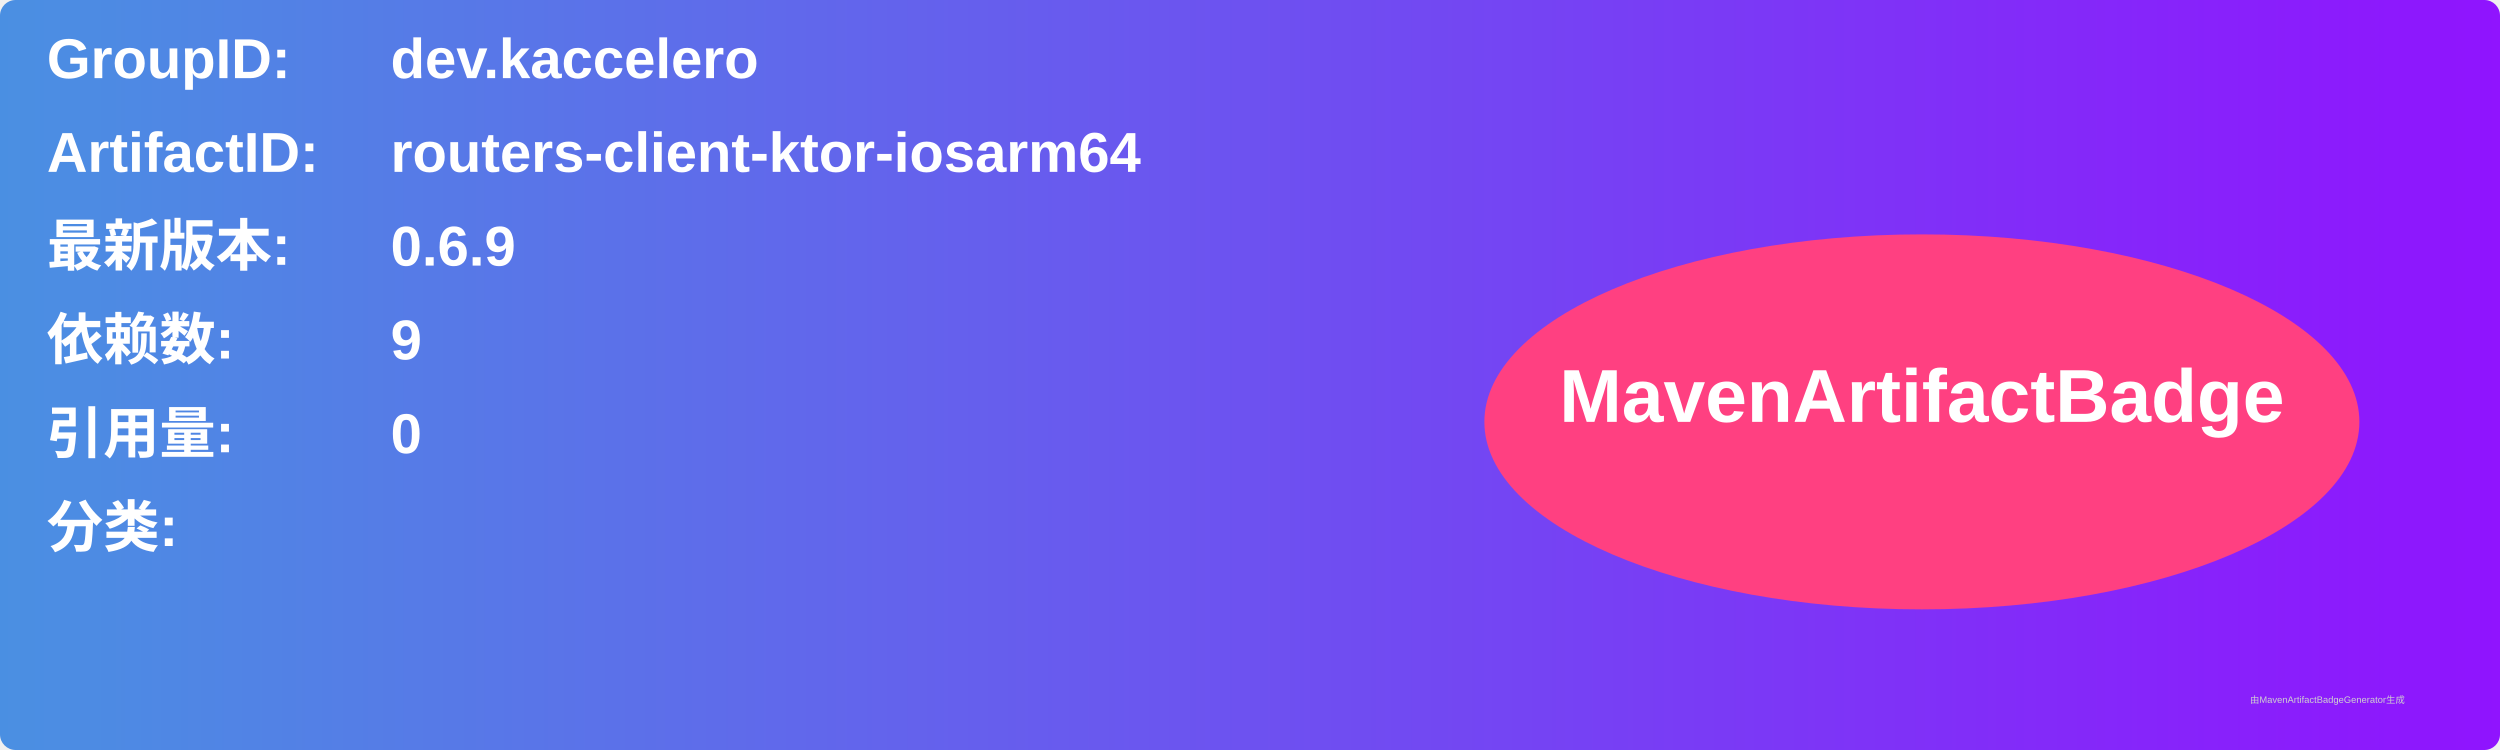
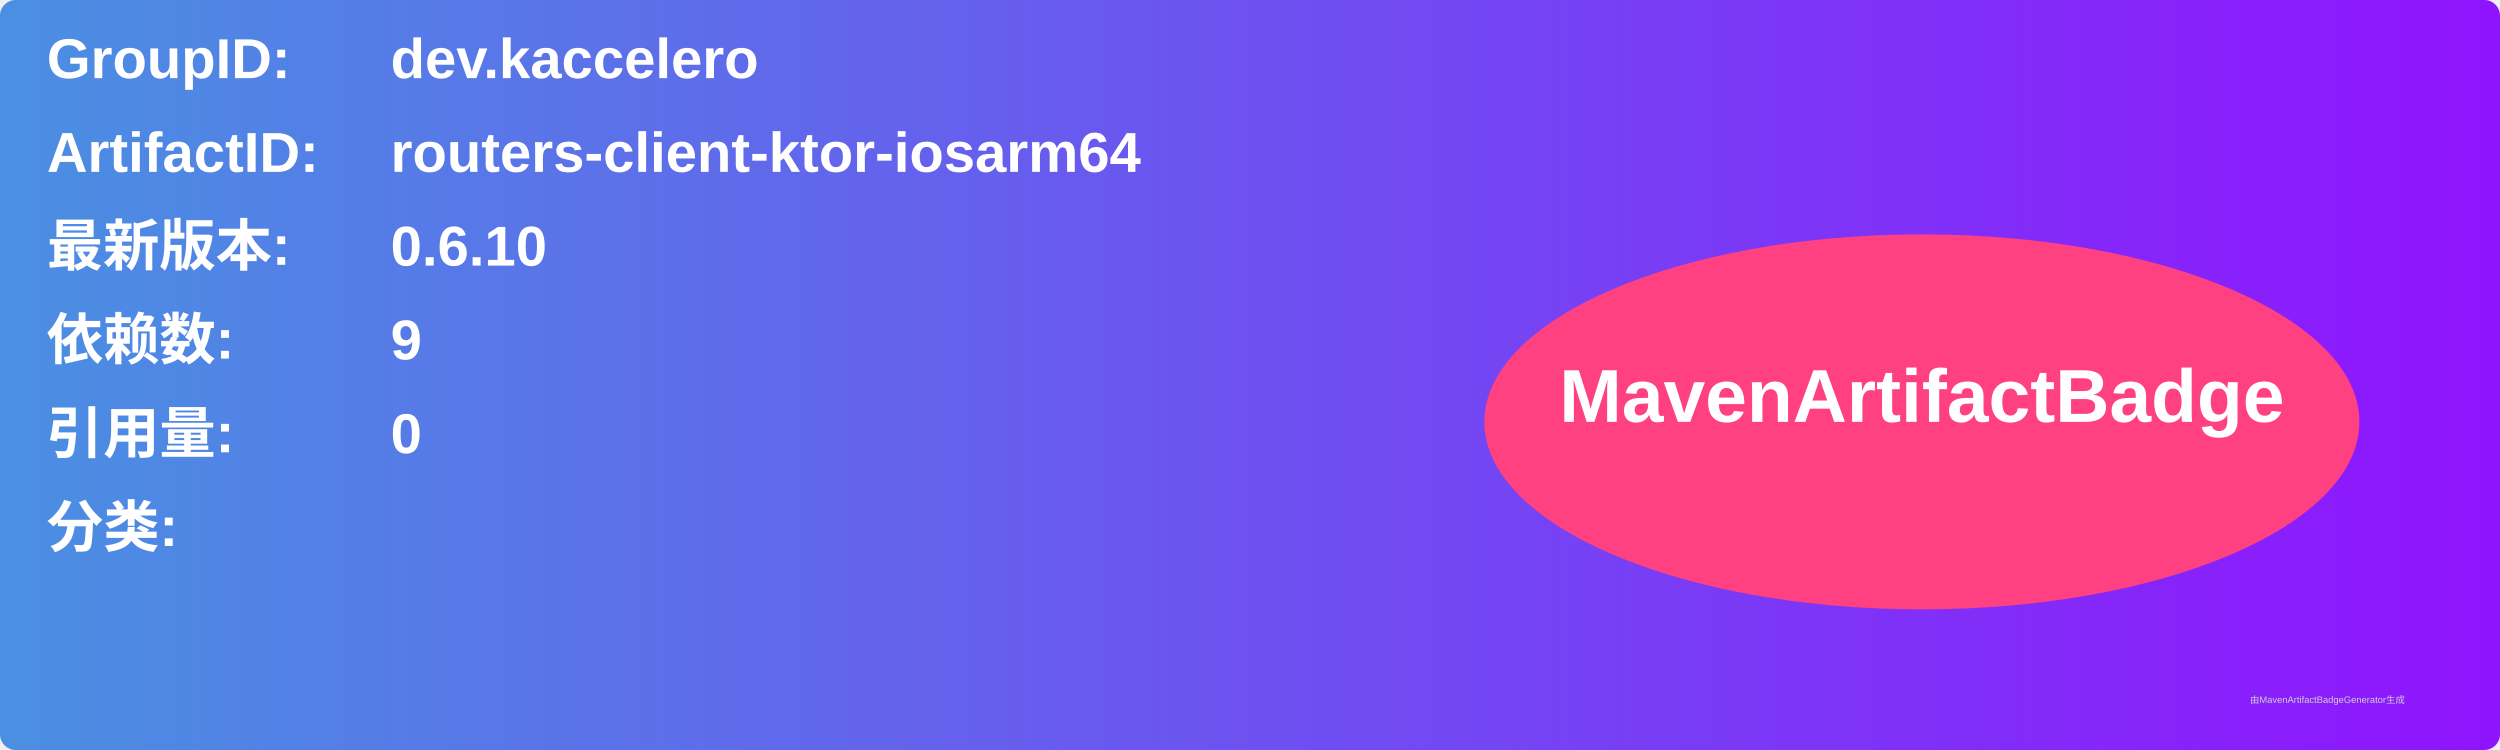
<svg xmlns="http://www.w3.org/2000/svg" width="800" height="240" viewBox="0 0 800 240">
  <linearGradient id="grad" x1="0%" y1="0%" x2="100%" y2="0%">
    <stop offset="0%" stop-color="#4a90e2" />
    <stop offset="100%" stop-color="#9013fe" />
  </linearGradient>
  <rect width="100%" height="100%" rx="5" ry="5" fill="url(#grad)" />
  <g transform="translate(15, 15)">
    <text x="0" y="10" font-family="Arial" font-size="18" fill="white" font-weight="bold" width="260">GroupID:</text>
    <text x="110" y="10" font-family="Arial" font-size="18" fill="white" font-weight="bold" width="460">dev.kaccelero</text>
    <text x="0" y="40" font-family="Arial" font-size="18" fill="white" font-weight="bold" width="260">ArtifactID:</text>
    <text x="110" y="40" font-family="Arial" font-size="18" fill="white" font-weight="bold" width="460">routers-client-ktor-iosarm64</text>
    <text x="0" y="70" font-family="Arial" font-size="18" fill="white" font-weight="bold">最新版本:</text>
    <text x="110" y="70" font-family="Arial" font-size="18" fill="white" font-weight="bold">
-       <tspan font-weight="bold">0.6.9</tspan>
+       <tspan font-weight="bold">0.6.10</tspan>
    </text>
    <text x="0" y="100" font-family="Arial" font-size="18" fill="white" font-weight="bold">依赖数: </text>
    <text x="110" y="100" font-family="Arial" font-size="18" fill="white">
      <tspan font-weight="bold">9</tspan>
    </text>
    <text x="0" y="130" font-family="Arial" font-size="18" fill="white" font-weight="bold">引用量: </text>
    <text x="110" y="130" font-family="Arial" font-size="18" fill="white">
      <tspan font-weight="bold">0</tspan>
    </text>
    <text x="0" y="160" font-family="Arial" font-size="18" fill="white" font-weight="bold">分类:</text>
    <text x="10" y="190" font-family="Arial" font-size="10" fill="white">
      <tspan font-weight="bold" />
    </text>
    <ellipse cx="600" cy="120" rx="140" ry="60" fill="#ff4081" />
    <text x="600" y="120" text-anchor="middle" font-family="Arial" font-size="24" fill="white" font-weight="bold">MavenArtifactBadge</text>
  </g>
  <text x="720" y="225" font-family="Arial" font-size="3" fill="#d0d0d0">由MavenArtifactBadgeGenerator生成</text>
</svg>
